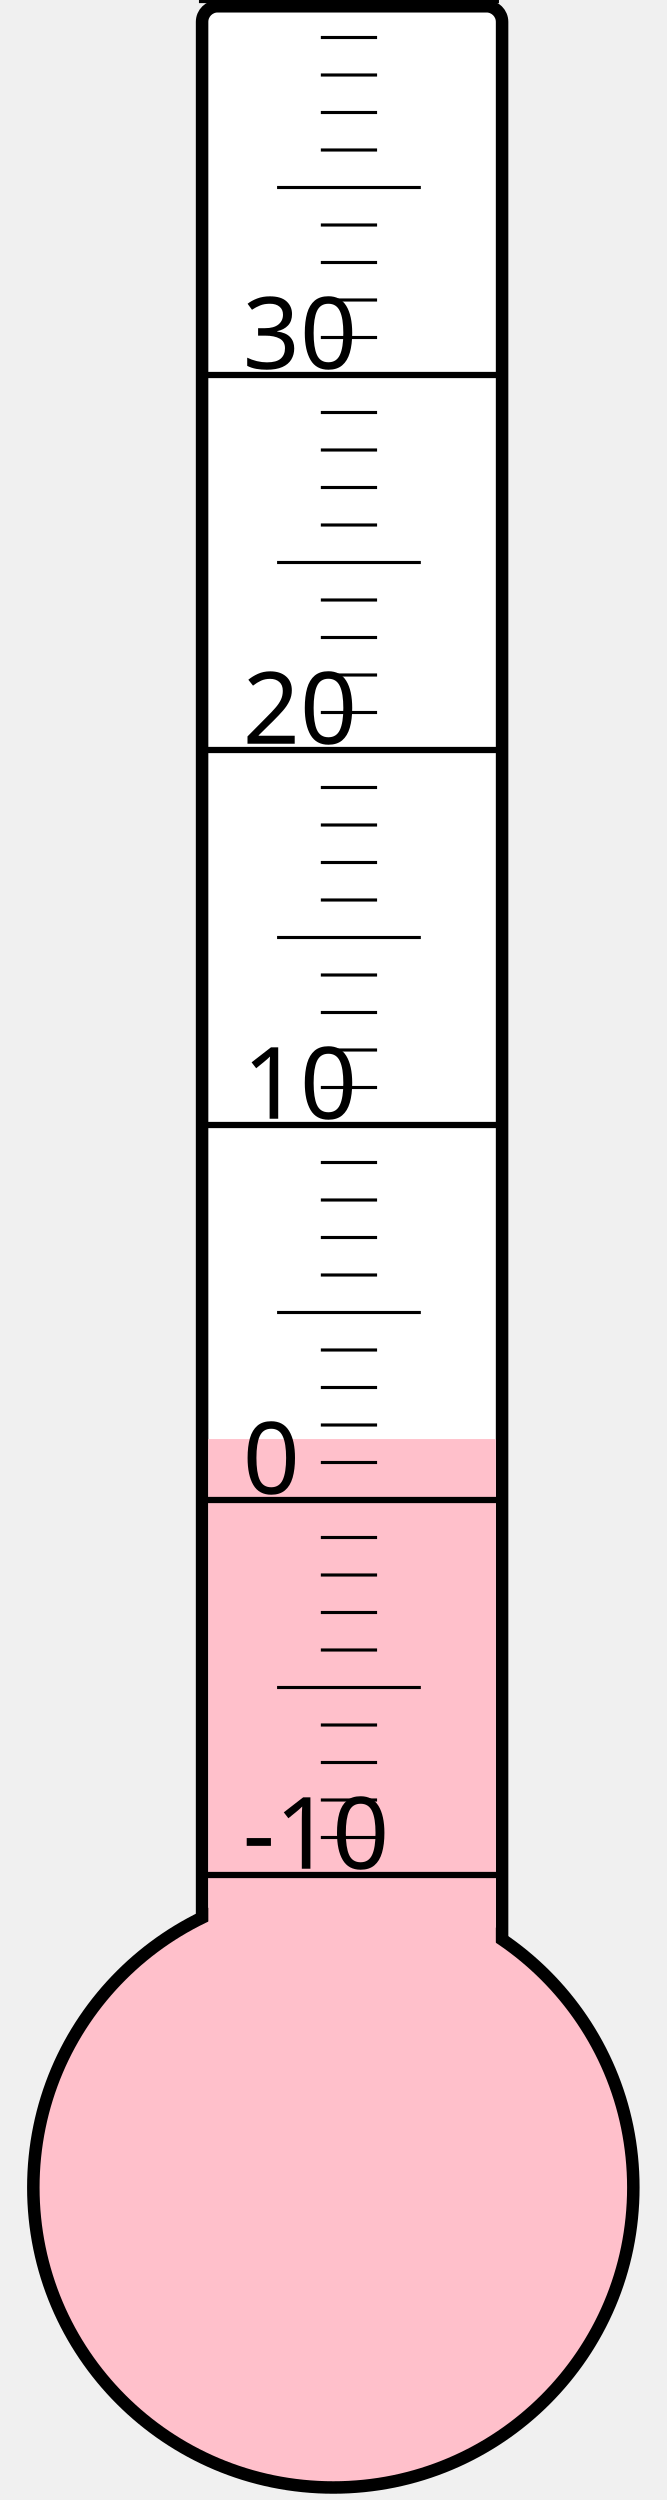
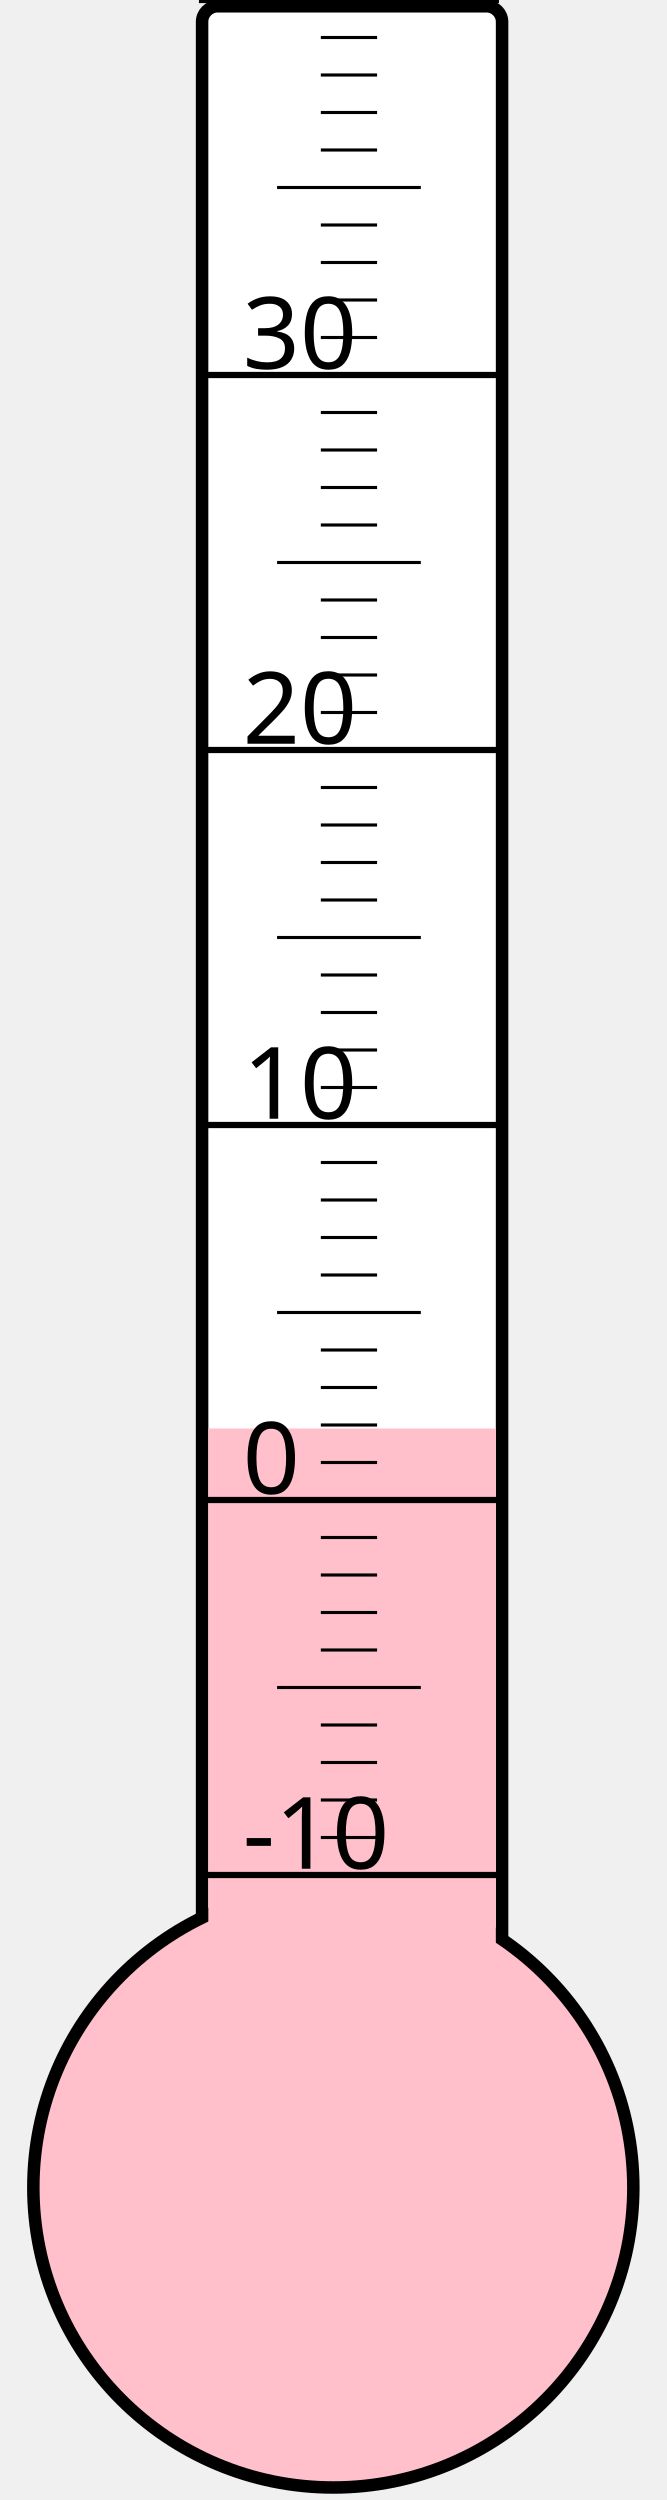
<svg xmlns="http://www.w3.org/2000/svg" width="40px" height="150px" viewBox="0 0 200 800">
  <rect width="200" height="800" x="0" y="0" style="fill: #ffffeb; fill-opacity: 0;" />
  <rect width="96" height="680" x="58" y="2" rx="5" ry="5" style="fill: white; fill-opacity: 1; stroke: black; stroke-width: 4;" />
  <circle cx="100" cy="700" r="96" style="fill: pink; stroke: black; stroke-width: 4;" />
-   <rect width="92" height="239.5" x="60" y="460.5" style="fill: pink; fill-opacity: 1; stroke-width: 0;" />
+   <rect width="92" height="242.875" x="60" y="457.125" style="fill: pink; fill-opacity: 1; stroke-width: 0;" />
  <text x="71" y="598" style="font-family: sans-serif; font-size: 24pt;">-10</text>
  <text x="71" y="478" style="font-family: sans-serif; font-size: 24pt;">0</text>
  <text x="71" y="358" style="font-family: sans-serif; font-size: 24pt;">10</text>
  <text x="71" y="238" style="font-family: sans-serif; font-size: 24pt;">20</text>
  <text x="71" y="118" style="font-family: sans-serif; font-size: 24pt;">30</text>
  <g style="stroke: black;">
    <line x1="57" y1="600" x2="153" y2="600" style="stroke-width: 2;" />
    <line x1="96" y1="588" x2="114" y2="588" style="stroke-width: 1;" />
    <line x1="96" y1="576" x2="114" y2="576" style="stroke-width: 1;" />
    <line x1="96" y1="564" x2="114" y2="564" style="stroke-width: 1;" />
    <line x1="96" y1="552" x2="114" y2="552" style="stroke-width: 1;" />
    <line x1="82" y1="540" x2="128" y2="540" style="stroke-width: 1;" />
    <line x1="96" y1="528" x2="114" y2="528" style="stroke-width: 1;" />
    <line x1="96" y1="516" x2="114" y2="516" style="stroke-width: 1;" />
    <line x1="96" y1="504" x2="114" y2="504" style="stroke-width: 1;" />
    <line x1="96" y1="492" x2="114" y2="492" style="stroke-width: 1;" />
    <line x1="57" y1="480" x2="153" y2="480" style="stroke-width: 2;" />
    <line x1="96" y1="468" x2="114" y2="468" style="stroke-width: 1;" />
    <line x1="96" y1="456" x2="114" y2="456" style="stroke-width: 1;" />
    <line x1="96" y1="444" x2="114" y2="444" style="stroke-width: 1;" />
    <line x1="96" y1="432" x2="114" y2="432" style="stroke-width: 1;" />
    <line x1="82" y1="420" x2="128" y2="420" style="stroke-width: 1;" />
    <line x1="96" y1="408" x2="114" y2="408" style="stroke-width: 1;" />
    <line x1="96" y1="396" x2="114" y2="396" style="stroke-width: 1;" />
    <line x1="96" y1="384" x2="114" y2="384" style="stroke-width: 1;" />
    <line x1="96" y1="372" x2="114" y2="372" style="stroke-width: 1;" />
    <line x1="57" y1="360" x2="153" y2="360" style="stroke-width: 2;" />
    <line x1="96" y1="348" x2="114" y2="348" style="stroke-width: 1;" />
    <line x1="96" y1="336" x2="114" y2="336" style="stroke-width: 1;" />
    <line x1="96" y1="324" x2="114" y2="324" style="stroke-width: 1;" />
    <line x1="96" y1="312" x2="114" y2="312" style="stroke-width: 1;" />
    <line x1="82" y1="300" x2="128" y2="300" style="stroke-width: 1;" />
    <line x1="96" y1="288" x2="114" y2="288" style="stroke-width: 1;" />
    <line x1="96" y1="276" x2="114" y2="276" style="stroke-width: 1;" />
    <line x1="96" y1="264" x2="114" y2="264" style="stroke-width: 1;" />
    <line x1="96" y1="252" x2="114" y2="252" style="stroke-width: 1;" />
    <line x1="57" y1="240" x2="153" y2="240" style="stroke-width: 2;" />
    <line x1="96" y1="228" x2="114" y2="228" style="stroke-width: 1;" />
    <line x1="96" y1="216" x2="114" y2="216" style="stroke-width: 1;" />
    <line x1="96" y1="204" x2="114" y2="204" style="stroke-width: 1;" />
    <line x1="96" y1="192" x2="114" y2="192" style="stroke-width: 1;" />
    <line x1="82" y1="180" x2="128" y2="180" style="stroke-width: 1;" />
    <line x1="96" y1="168" x2="114" y2="168" style="stroke-width: 1;" />
    <line x1="96" y1="156" x2="114" y2="156" style="stroke-width: 1;" />
    <line x1="96" y1="144" x2="114" y2="144" style="stroke-width: 1;" />
    <line x1="96" y1="132" x2="114" y2="132" style="stroke-width: 1;" />
    <line x1="57" y1="120" x2="153" y2="120" style="stroke-width: 2;" />
    <line x1="96" y1="108" x2="114" y2="108" style="stroke-width: 1;" />
    <line x1="96" y1="96" x2="114" y2="96" style="stroke-width: 1;" />
    <line x1="96" y1="84" x2="114" y2="84" style="stroke-width: 1;" />
    <line x1="96" y1="72" x2="114" y2="72" style="stroke-width: 1;" />
    <line x1="82" y1="60" x2="128" y2="60" style="stroke-width: 1;" />
    <line x1="96" y1="48" x2="114" y2="48" style="stroke-width: 1;" />
    <line x1="96" y1="36" x2="114" y2="36" style="stroke-width: 1;" />
    <line x1="96" y1="24" x2="114" y2="24" style="stroke-width: 1;" />
    <line x1="96" y1="12" x2="114" y2="12" style="stroke-width: 1;" />
    <line x1="57" y1="0" x2="153" y2="0" style="stroke-width: 2;" />
  </g>
</svg>
